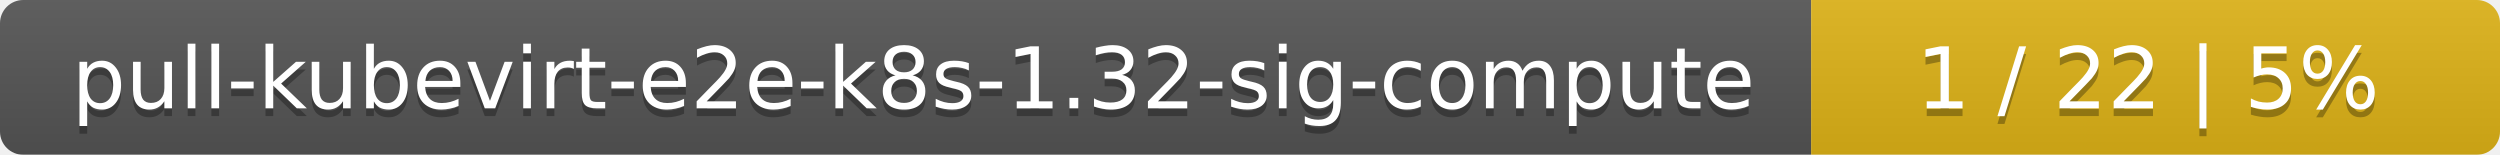
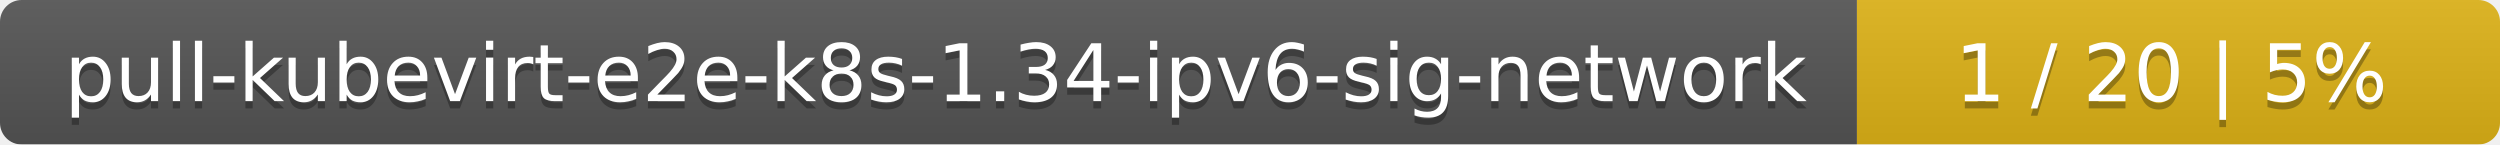
- <svg xmlns="http://www.w3.org/2000/svg" width="323" height="20">
+ <svg xmlns="http://www.w3.org/2000/svg" width="346" height="20">
  <linearGradient id="smooth" x2="0" y2="100%">
    <stop offset="0" stop-color="#bbb" stop-opacity=".1" />
    <stop offset="1" stop-opacity=".1" />
  </linearGradient>
  <mask id="round">
-     <rect width="323" height="20" rx="3" fill="#fff" />
+     <rect width="346" height="20" rx="3" fill="#fff" />
  </mask>
  <g mask="url(#round)">
-     <rect width="234" height="20" fill="#555" />
-     <rect x="234" width="89" height="20" fill="#dfb317" />
-     <rect width="323" height="20" fill="url(#smooth)" />
+     <rect width="257" height="20" fill="#555" />
+     <rect x="257" width="89" height="20" fill="#dfb317" />
+     <rect width="346" height="20" fill="url(#smooth)" />
  </g>
  <g fill="#fff" text-anchor="middle" font-family="DejaVu Sans,Verdana,Geneva,sans-serif" font-size="11">
-     <text x="118" y="15" fill="#010101" fill-opacity=".3">pull-kubevirt-e2e-k8s-1.32-sig-compute</text>
-     <text x="118" y="14">pull-kubevirt-e2e-k8s-1.32-sig-compute</text>
-     <text x="277.5" y="15" fill="#010101" fill-opacity=".3">1 / 22    |    5%</text>
-     <text x="277.5" y="14">1 / 22    |    5%</text>
+     <text x="129.5" y="15" fill="#010101" fill-opacity=".3">pull-kubevirt-e2e-k8s-1.34-ipv6-sig-network</text>
+     <text x="129.5" y="14">pull-kubevirt-e2e-k8s-1.34-ipv6-sig-network</text>
+     <text x="300.5" y="15" fill="#010101" fill-opacity=".3">1 / 20    |    5%</text>
+     <text x="300.5" y="14">1 / 20    |    5%</text>
  </g>
</svg>
